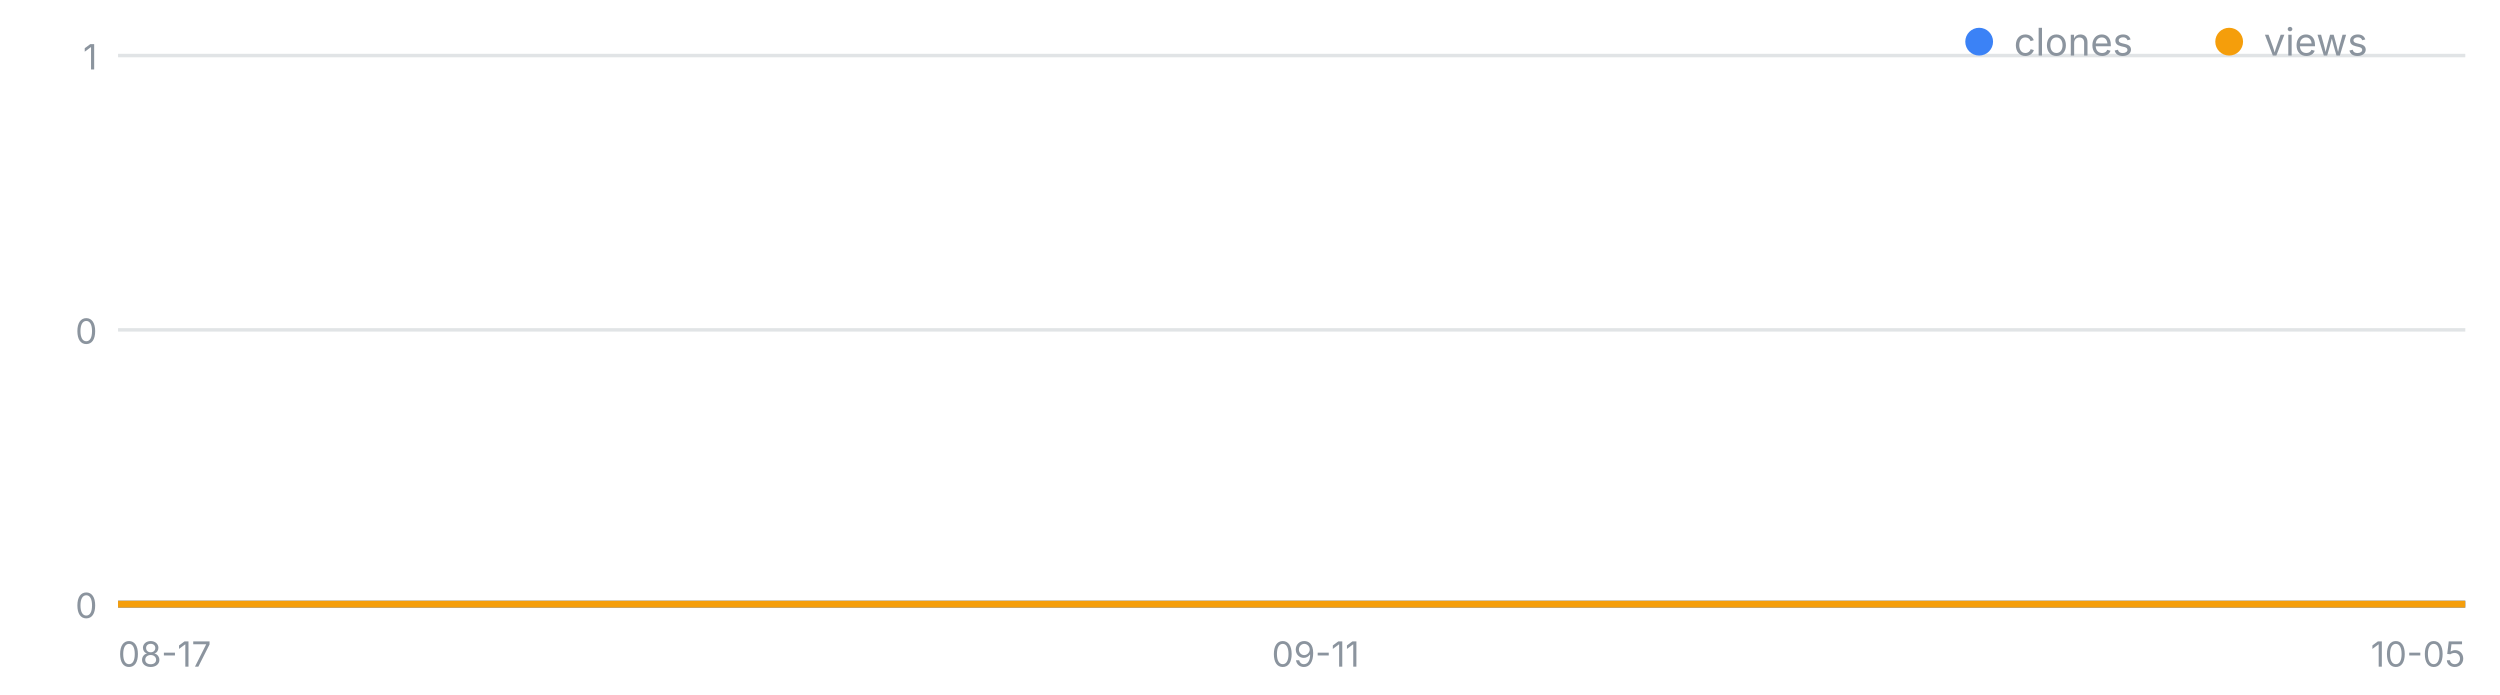
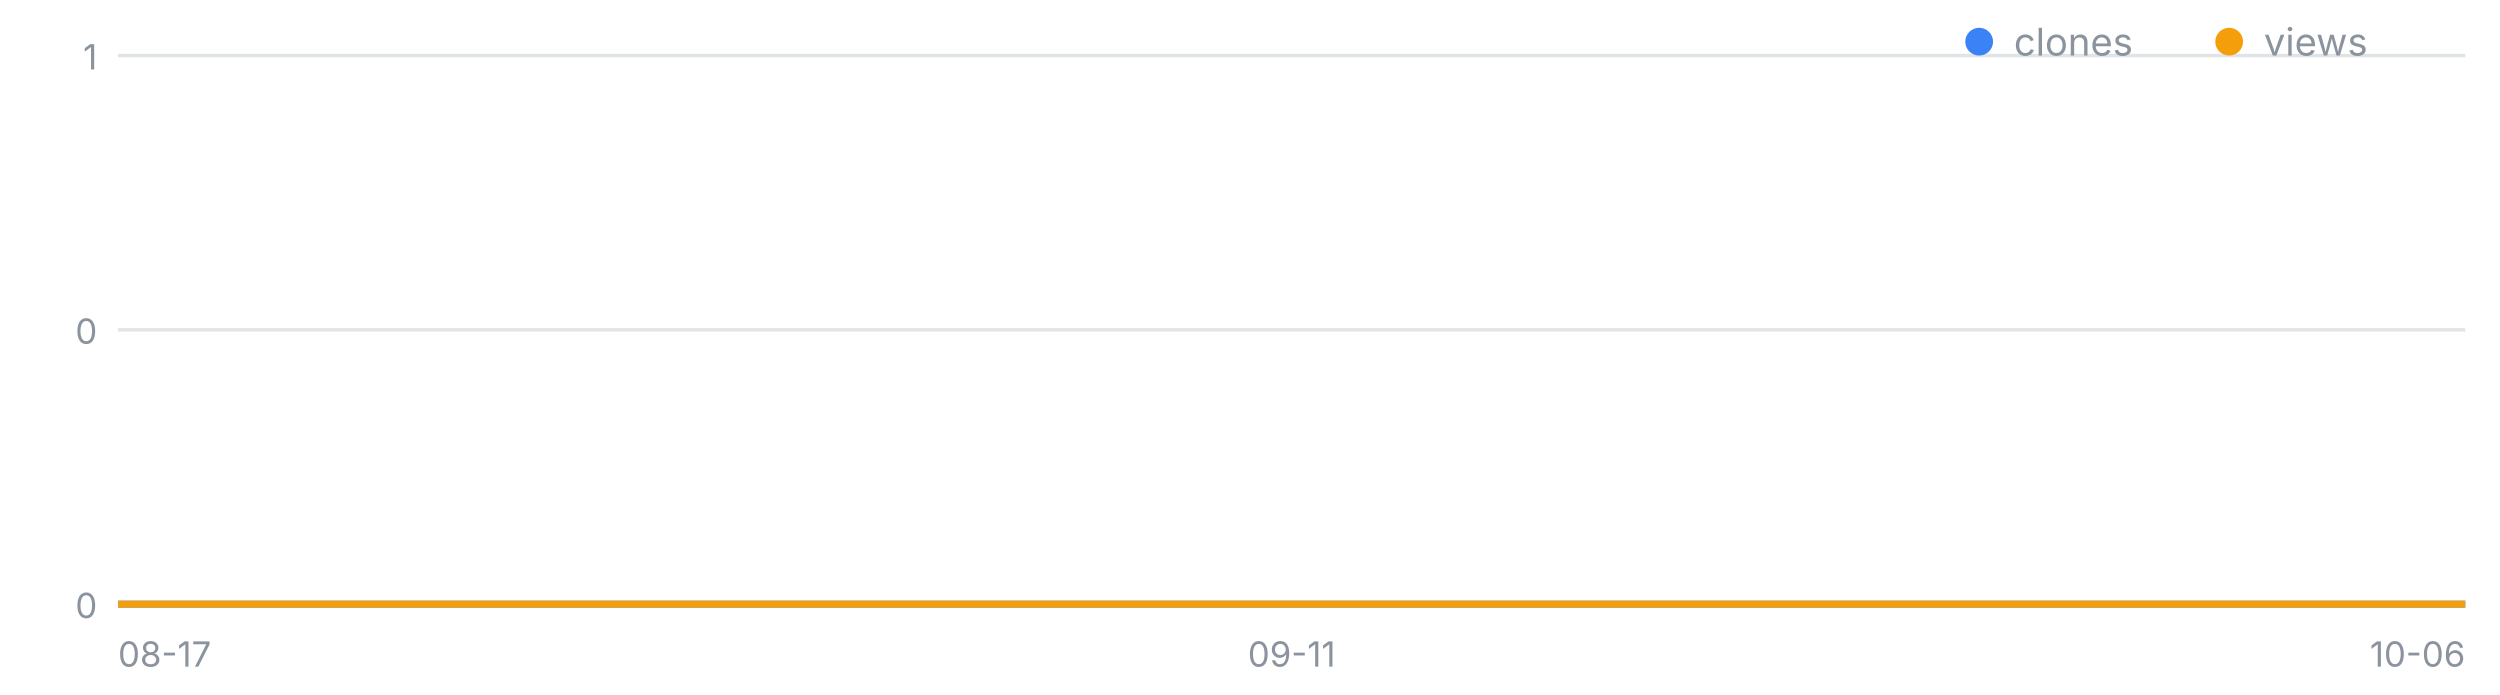
<svg xmlns="http://www.w3.org/2000/svg" width="720" height="200" viewBox="0 0 720 200" font-family="-apple-system,Segoe UI,sans-serif" role="img" aria-label="일별 클론·조회 추이">
  <line x1="34" y1="174.0" x2="710" y2="174.0" stroke="#8b949e" stroke-opacity=".25" />
  <text x="28" y="178.0" font-size="10" fill="#8b949e" text-anchor="end">0</text>
  <line x1="34" y1="95.0" x2="710" y2="95.0" stroke="#8b949e" stroke-opacity=".25" />
  <text x="28" y="99.0" font-size="10" fill="#8b949e" text-anchor="end">0</text>
  <line x1="34" y1="16.0" x2="710" y2="16.0" stroke="#8b949e" stroke-opacity=".25" />
  <text x="28" y="20.0" font-size="10" fill="#8b949e" text-anchor="end">1</text>
  <text x="34.0" y="192" font-size="10" fill="#8b949e" text-anchor="start">08-17</text>
-   <text x="378.9" y="192" font-size="10" fill="#8b949e" text-anchor="middle">09-11</text>
-   <text x="710.0" y="192" font-size="10" fill="#8b949e" text-anchor="end">10-05</text>
-   <polyline fill="none" stroke="#3b82f6" stroke-width="2" points="34.0,174.0 47.8,174.0 61.6,174.0 75.4,174.0 89.2,174.0 103.0,174.0 116.8,174.0 130.6,174.0 144.4,174.0 158.2,174.0 172.0,174.0 185.8,174.0 199.6,174.0 213.3,174.0 227.1,174.0 240.9,174.0 254.7,174.0 268.5,174.0 282.3,174.0 296.1,174.0 309.9,174.0 323.7,174.0 337.5,174.0 351.3,174.0 365.1,174.0 378.9,174.0 392.7,174.0 406.5,174.0 420.3,174.0 434.1,174.0 447.9,174.0 461.7,174.0 475.5,174.0 489.3,174.0 503.1,174.0 516.9,174.0 530.7,174.0 544.4,174.0 558.2,174.0 572.0,174.0 585.8,174.0 599.6,174.0 613.4,174.0 627.2,174.0 641.0,174.0 654.8,174.0 668.6,174.0 682.4,174.0 696.2,174.0 710.0,174.0" />
-   <polyline fill="none" stroke="#f59e0b" stroke-width="2" points="34.0,174.0 47.8,174.0 61.6,174.0 75.4,174.0 89.2,174.0 103.0,174.0 116.8,174.0 130.6,174.0 144.4,174.0 158.2,174.0 172.0,174.0 185.8,174.0 199.6,174.0 213.3,174.0 227.1,174.0 240.9,174.0 254.7,174.0 268.5,174.0 282.3,174.0 296.1,174.0 309.9,174.0 323.7,174.0 337.5,174.0 351.3,174.0 365.1,174.0 378.9,174.0 392.7,174.0 406.5,174.0 420.3,174.0 434.1,174.0 447.9,174.0 461.7,174.0 475.5,174.0 489.3,174.0 503.1,174.0 516.9,174.0 530.7,174.0 544.4,174.0 558.2,174.0 572.0,174.0 585.8,174.0 599.6,174.0 613.4,174.0 627.2,174.0 641.0,174.0 654.8,174.0 668.6,174.0 682.4,174.0 696.2,174.0 710.0,174.0" />
+   <text x="372.0" y="192" font-size="10" fill="#8b949e" text-anchor="middle">09-11</text>
+   <text x="710.0" y="192" font-size="10" fill="#8b949e" text-anchor="end">10-06</text>
+   <polyline fill="none" stroke="#3b82f6" stroke-width="2" points="34.0,174.0 47.5,174.0 61.0,174.0 74.6,174.0 88.1,174.0 101.6,174.0 115.1,174.0 128.6,174.0 142.2,174.0 155.7,174.0 169.2,174.0 182.7,174.0 196.2,174.0 209.8,174.0 223.3,174.0 236.8,174.0 250.3,174.0 263.8,174.0 277.4,174.0 290.9,174.0 304.4,174.0 317.9,174.0 331.4,174.0 345.0,174.0 358.5,174.0 372.0,174.0 385.5,174.0 399.0,174.0 412.6,174.0 426.1,174.0 439.6,174.0 453.1,174.0 466.6,174.0 480.2,174.0 493.7,174.0 507.2,174.0 520.7,174.0 534.2,174.0 547.8,174.0 561.3,174.0 574.8,174.0 588.3,174.0 601.8,174.0 615.4,174.0 628.9,174.0 642.4,174.0 655.9,174.0 669.4,174.0 683.0,174.0 696.5,174.0 710.0,174.0" />
+   <polyline fill="none" stroke="#f59e0b" stroke-width="2" points="34.0,174.0 47.5,174.0 61.0,174.0 74.6,174.0 88.1,174.0 101.6,174.0 115.1,174.0 128.6,174.0 142.2,174.0 155.7,174.0 169.2,174.0 182.7,174.0 196.2,174.0 209.8,174.0 223.3,174.0 236.8,174.0 250.3,174.0 263.8,174.0 277.4,174.0 290.9,174.0 304.4,174.0 317.9,174.0 331.4,174.0 345.0,174.0 358.5,174.0 372.0,174.0 385.5,174.0 399.0,174.0 412.6,174.0 426.1,174.0 439.6,174.0 453.1,174.0 466.6,174.0 480.2,174.0 493.7,174.0 507.2,174.0 520.7,174.0 534.2,174.0 547.8,174.0 561.3,174.0 574.8,174.0 588.3,174.0 601.8,174.0 615.4,174.0 628.9,174.0 642.4,174.0 655.9,174.0 669.4,174.0 683.0,174.0 696.5,174.0 710.0,174.0" />
  <circle cx="570" cy="12" r="4" fill="#3b82f6" />
  <text x="580" y="16" font-size="11" fill="#8b949e">clones</text>
  <circle cx="642" cy="12" r="4" fill="#f59e0b" />
  <text x="652" y="16" font-size="11" fill="#8b949e">views</text>
</svg>
